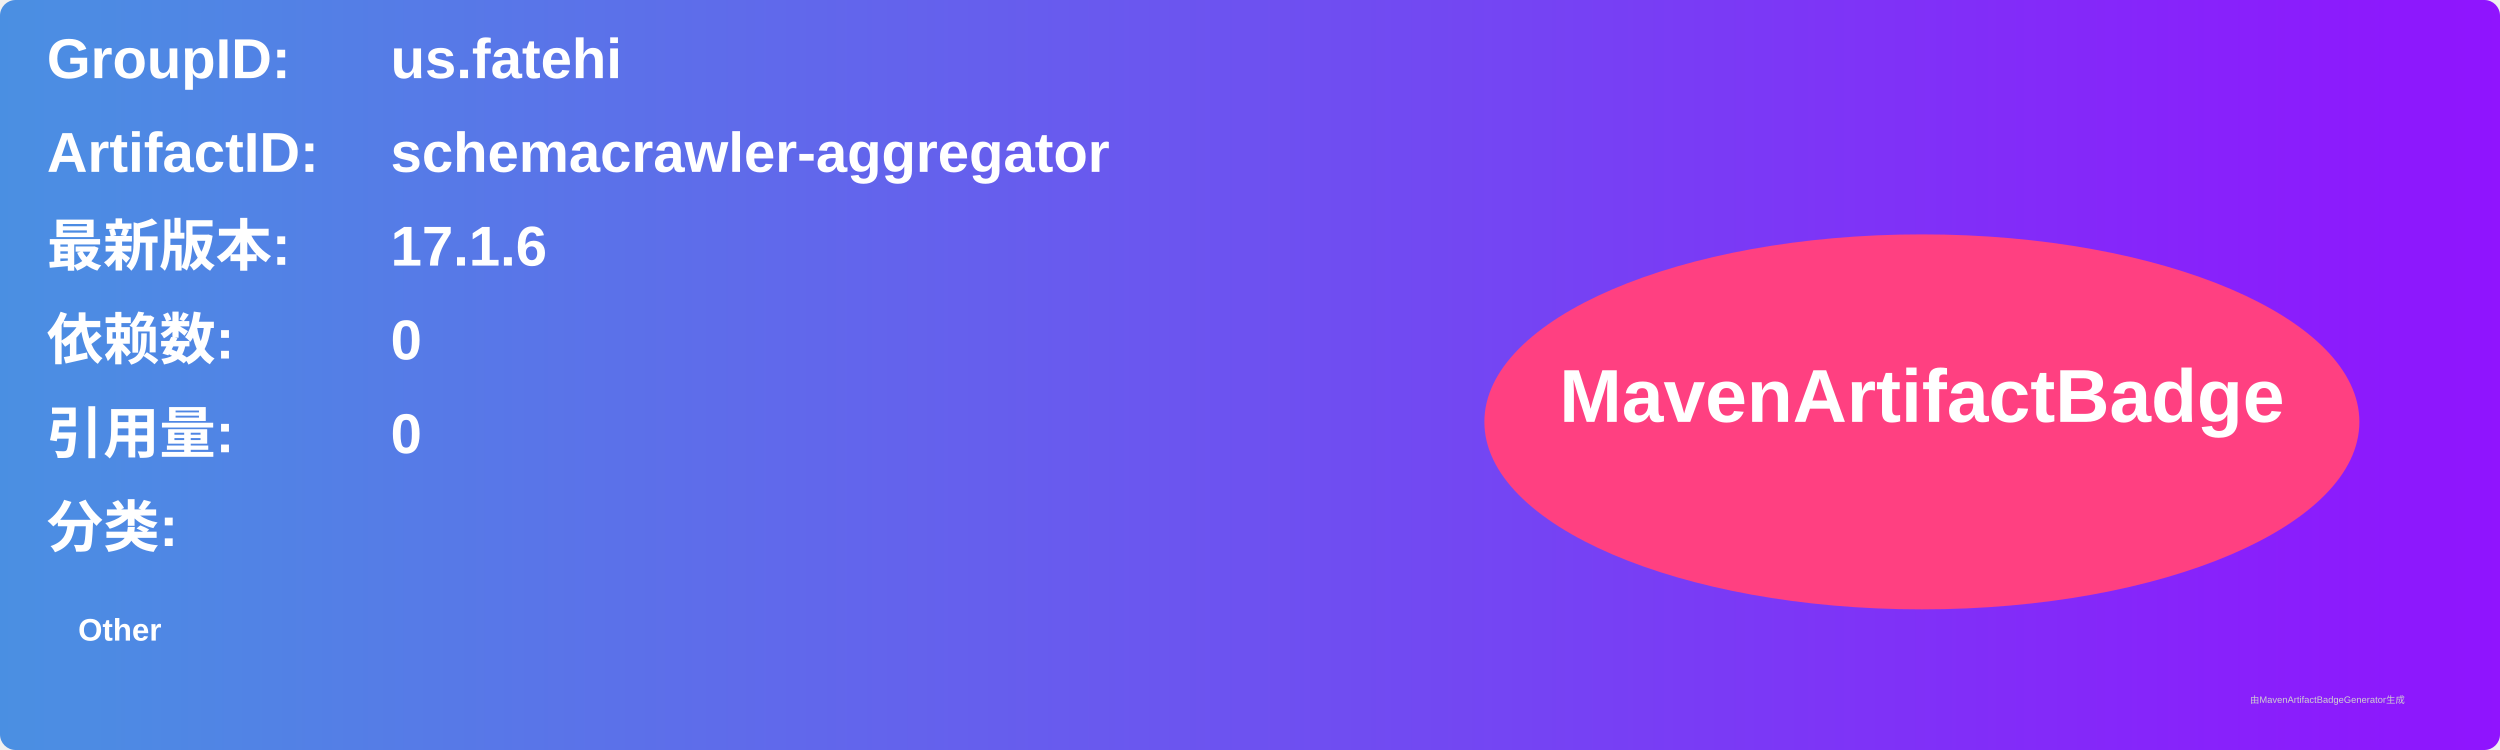
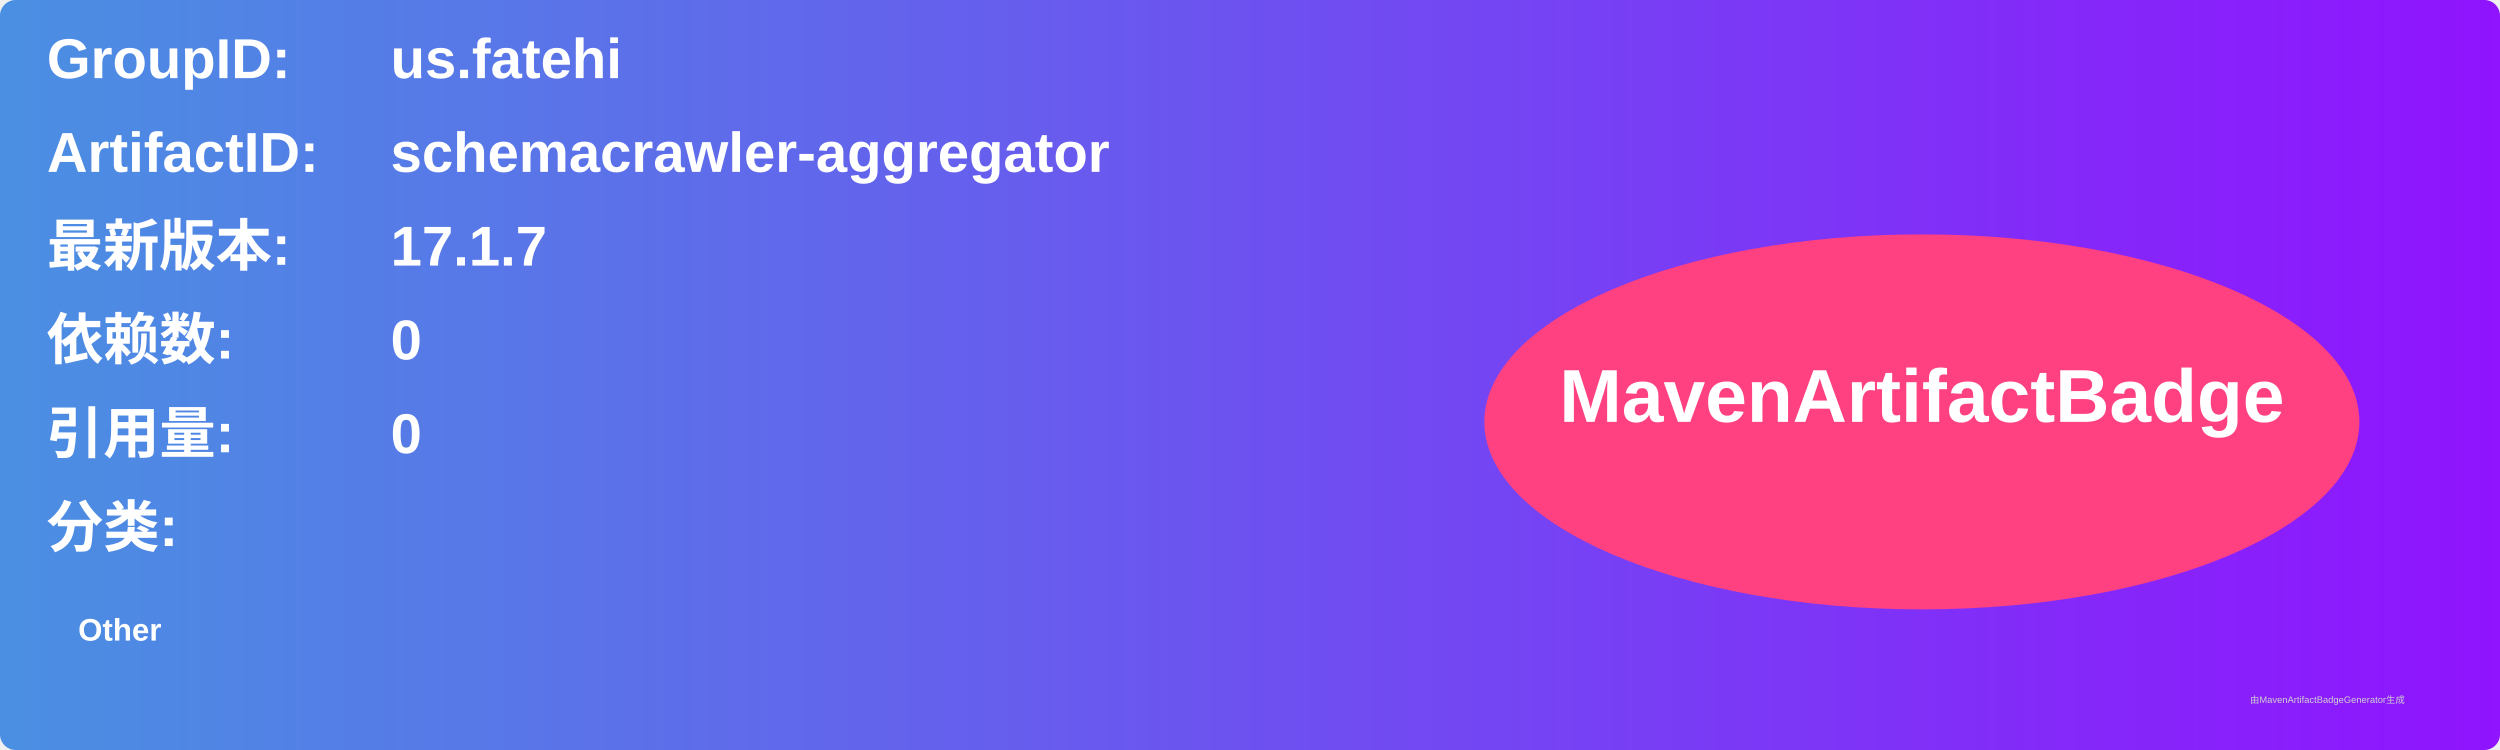
<svg xmlns="http://www.w3.org/2000/svg" width="800" height="240" viewBox="0 0 800 240">
  <linearGradient id="grad" x1="0%" y1="0%" x2="100%" y2="0%">
    <stop offset="0%" stop-color="#4a90e2" />
    <stop offset="100%" stop-color="#9013fe" />
  </linearGradient>
  <rect width="100%" height="100%" rx="5" ry="5" fill="url(#grad)" />
  <g transform="translate(15, 15)">
    <text x="0" y="10" font-family="Arial" font-size="18" fill="white" font-weight="bold" width="260">GroupID:</text>
    <text x="110" y="10" font-family="Arial" font-size="18" fill="white" font-weight="bold" width="460">us.fatehi</text>
    <text x="0" y="40" font-family="Arial" font-size="18" fill="white" font-weight="bold" width="260">ArtifactID:</text>
    <text x="110" y="40" font-family="Arial" font-size="18" fill="white" font-weight="bold" width="460">schemacrawler-aggregator</text>
    <text x="0" y="70" font-family="Arial" font-size="18" fill="white" font-weight="bold">最新版本:</text>
    <text x="110" y="70" font-family="Arial" font-size="18" fill="white" font-weight="bold">
-       <tspan font-weight="bold">17.1.6</tspan>
+       <tspan font-weight="bold">17.1.7</tspan>
    </text>
    <text x="0" y="100" font-family="Arial" font-size="18" fill="white" font-weight="bold">依赖数: </text>
    <text x="110" y="100" font-family="Arial" font-size="18" fill="white">
      <tspan font-weight="bold">0</tspan>
    </text>
    <text x="0" y="130" font-family="Arial" font-size="18" fill="white" font-weight="bold">引用量: </text>
    <text x="110" y="130" font-family="Arial" font-size="18" fill="white">
      <tspan font-weight="bold">0</tspan>
    </text>
    <text x="0" y="160" font-family="Arial" font-size="18" fill="white" font-weight="bold">分类:</text>
    <text x="10" y="190" font-family="Arial" font-size="10" fill="white">
      <tspan font-weight="bold">Other</tspan>
    </text>
    <ellipse cx="600" cy="120" rx="140" ry="60" fill="#ff4081" />
    <text x="600" y="120" text-anchor="middle" font-family="Arial" font-size="24" fill="white" font-weight="bold">MavenArtifactBadge</text>
  </g>
  <text x="720" y="225" font-family="Arial" font-size="3" fill="#d0d0d0">由MavenArtifactBadgeGenerator生成</text>
</svg>
